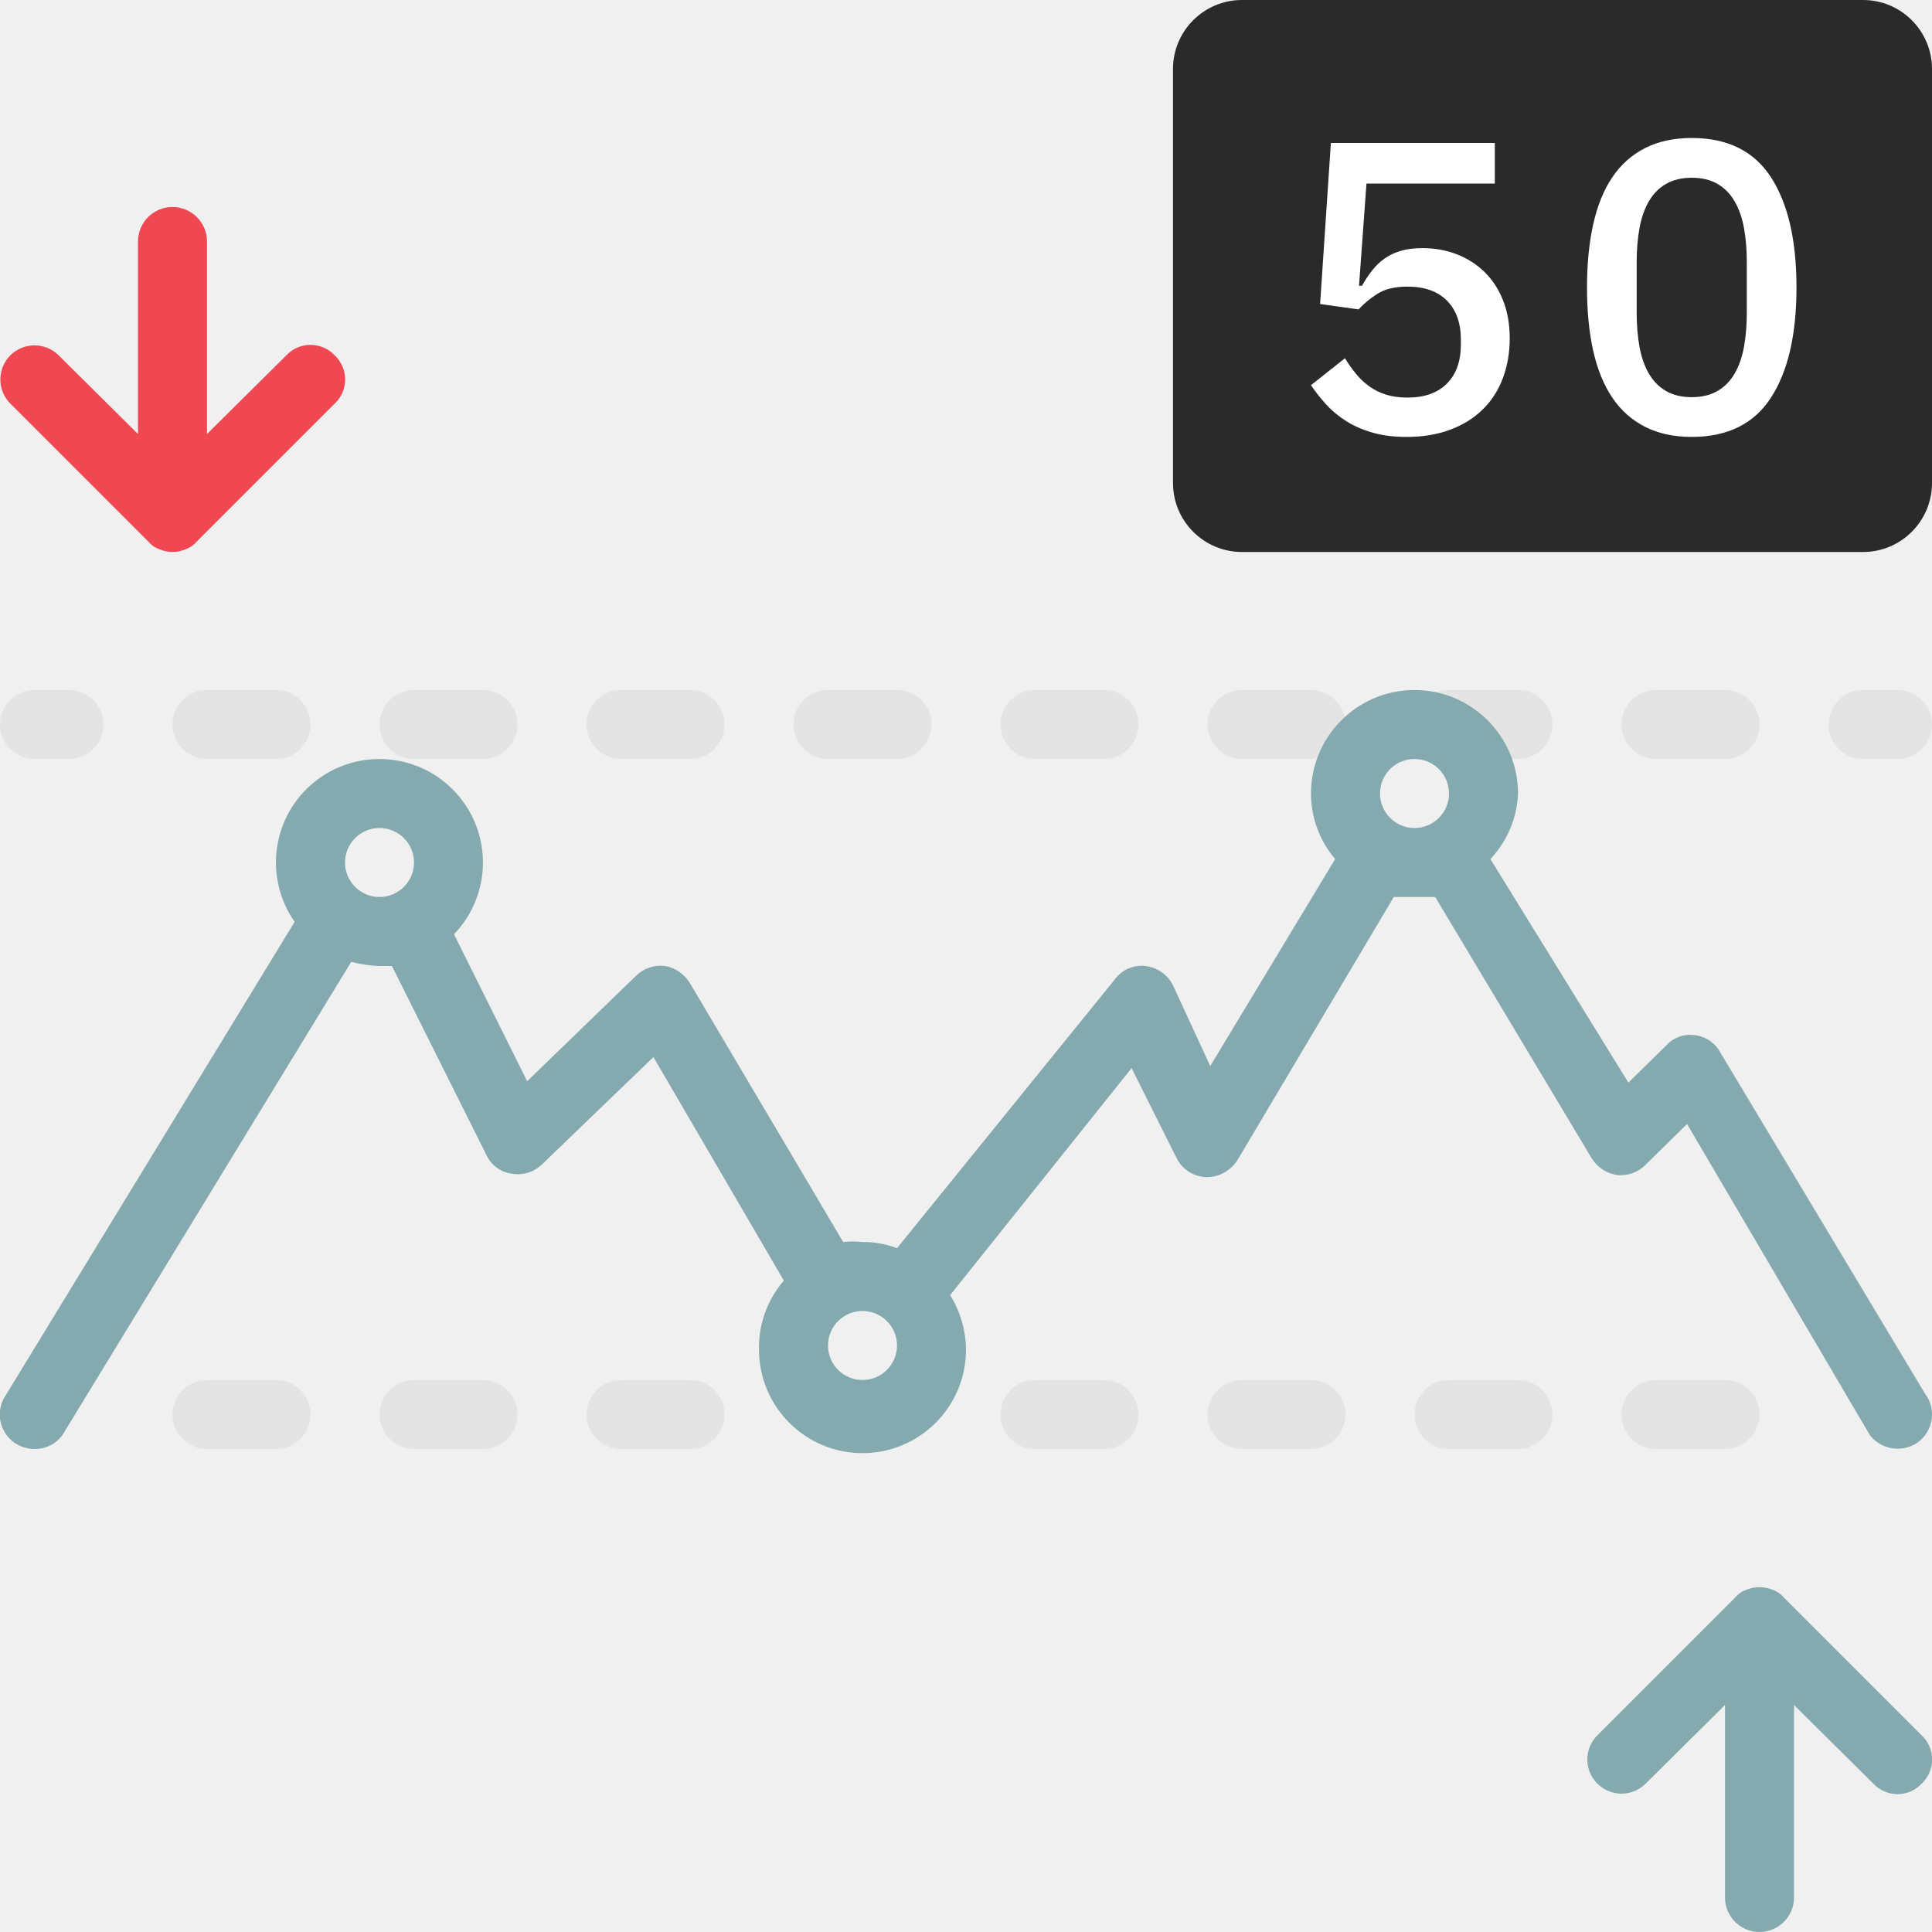
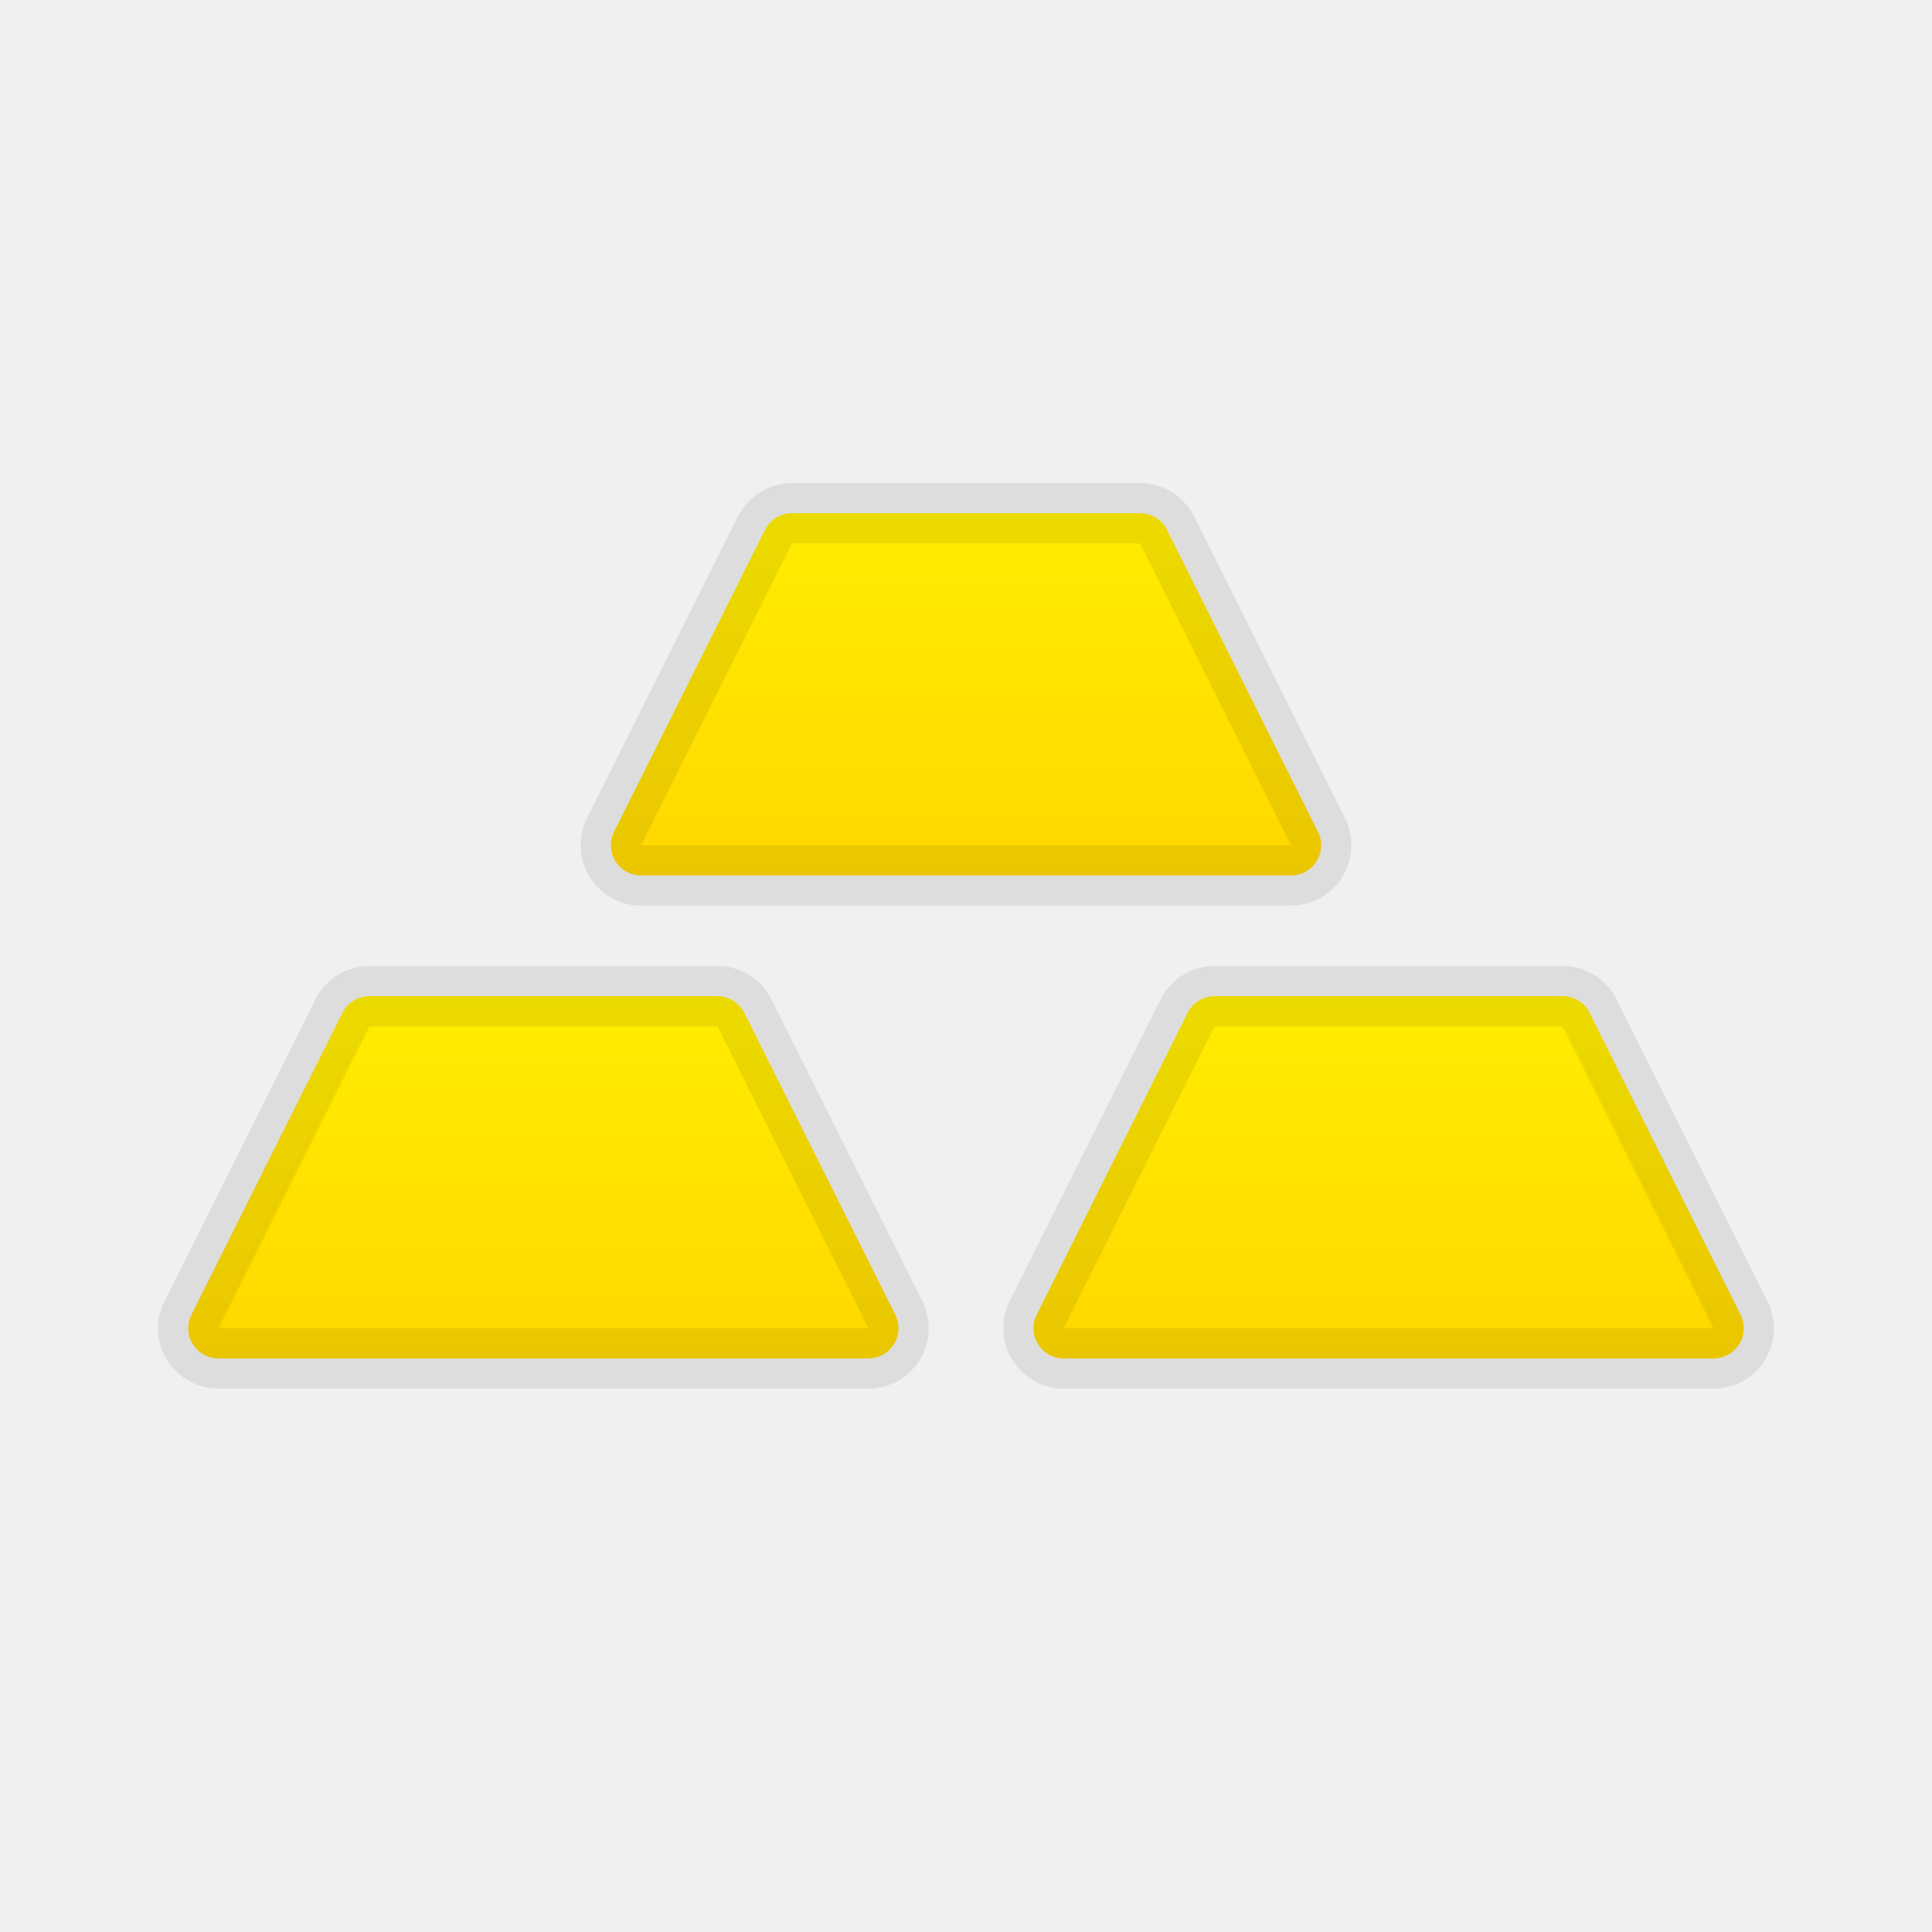
- <svg xmlns="http://www.w3.org/2000/svg" width="28" height="28" viewBox="0 0 28 28">
-   <g fill="none" fill-rule="evenodd" transform="translate(-2 -2)">
-     <path d="M0 0H32V32H0z" />
-     <path fill="#E4E4E4" fill-rule="nonzero" d="M29.5 13H29c-.276 0-.5-.224-.5-.5s.224-.5.5-.5h.5c.276 0 .5.224.5.5s-.224.5-.5.5zM27 13h-1c-.276 0-.5-.224-.5-.5s.224-.5.5-.5h1c.276 0 .5.224.5.5s-.224.5-.5.5zm-3 0h-1c-.276 0-.5-.224-.5-.5s.224-.5.5-.5h1c.276 0 .5.224.5.5s-.224.5-.5.5zm-3 0h-1c-.276 0-.5-.224-.5-.5s.224-.5.5-.5h1c.276 0 .5.224.5.5s-.224.5-.5.5zm-3 0h-1c-.276 0-.5-.224-.5-.5s.224-.5.5-.5h1c.276 0 .5.224.5.5s-.224.5-.5.5zm-3 0h-1c-.276 0-.5-.224-.5-.5s.224-.5.5-.5h1c.276 0 .5.224.5.5s-.224.5-.5.5zm-3 0h-1c-.276 0-.5-.224-.5-.5s.224-.5.5-.5h1c.276 0 .5.224.5.5s-.224.5-.5.5zm-3 0H8c-.276 0-.5-.224-.5-.5s.224-.5.5-.5h1c.276 0 .5.224.5.5s-.224.5-.5.5zm-3 0H5c-.276 0-.5-.224-.5-.5s.224-.5.5-.5h1c.276 0 .5.224.5.5s-.224.5-.5.5zM3 13h-.5c-.276 0-.5-.224-.5-.5s.224-.5.5-.5H3c.276 0 .5.224.5.5s-.224.5-.5.5zM27 23h-1c-.276 0-.5-.224-.5-.5s.224-.5.5-.5h1c.276 0 .5.224.5.5s-.224.5-.5.5zm-3 0h-1c-.276 0-.5-.224-.5-.5s.224-.5.5-.5h1c.276 0 .5.224.5.5s-.224.5-.5.5zm-3 0h-1c-.276 0-.5-.224-.5-.5s.224-.5.5-.5h1c.276 0 .5.224.5.5s-.224.5-.5.5zm-3 0h-1c-.276 0-.5-.224-.5-.5s.224-.5.5-.5h1c.276 0 .5.224.5.5s-.224.5-.5.5zm-6 0h-1c-.276 0-.5-.224-.5-.5s.224-.5.5-.5h1c.276 0 .5.224.5.5s-.224.5-.5.5zm-3 0H8c-.276 0-.5-.224-.5-.5s.224-.5.5-.5h1c.276 0 .5.224.5.5s-.224.5-.5.5zm-3 0H5c-.276 0-.5-.224-.5-.5s.224-.5.5-.5h1c.276 0 .5.224.5.5s-.224.5-.5.5z" />
-     <path fill="#EF4852" fill-rule="nonzero" d="M6.85 7.15c-.09-.097-.217-.152-.35-.152-.133 0-.26.055-.35.152L5 8.29V5.5c0-.276-.224-.5-.5-.5s-.5.224-.5.5v2.79L2.85 7.15c-.193-.193-.507-.193-.7 0-.193.193-.193.507 0 .7l2 2c.042.05.098.089.16.11.121.053.259.053.38 0 .062-.021.118-.06.16-.11l2-2c.097-.09.152-.217.152-.35 0-.133-.055-.26-.152-.35z" />
-     <path fill="#84AAAF" fill-rule="nonzero" d="M29.85 27.15l-2-2c-.042-.05-.098-.089-.16-.11-.122-.05-.258-.05-.38 0-.062.021-.118.06-.16.11l-2 2c-.125.125-.174.307-.128.478.046.17.18.304.35.35.17.046.353-.003.478-.128L27 26.71v2.79c0 .276.224.5.5.5s.5-.224.5-.5v-2.79l1.15 1.14c.09.097.217.152.35.152.133 0 .26-.055.35-.152.097-.09.152-.217.152-.35 0-.133-.055-.26-.152-.35zM29.9 22.2l-3-5c-.085-.116-.216-.19-.36-.2-.147-.015-.292.04-.39.15l-.55.54-2-3.24c.244-.258.387-.595.4-.95 0-.828-.672-1.5-1.5-1.5s-1.5.672-1.5 1.5c0 .348.124.685.35.95l-1.81 3-.54-1.17c-.077-.155-.228-.26-.4-.28-.17-.02-.338.053-.44.19L15 20.09c-.16-.062-.33-.092-.5-.09-.093-.01-.187-.01-.28 0L12 16.25c-.078-.131-.21-.223-.36-.25-.154-.02-.309.032-.42.14l-1.58 1.53-1.06-2.13c.548-.57.56-1.467.027-2.051-.533-.584-1.428-.654-2.046-.16-.617.495-.744 1.383-.291 2.031l-4.18 6.85c-.077.109-.108.244-.086.375.023.131.097.248.206.325.086.058.187.09.29.09.163.003.317-.076.41-.21l4.18-6.85c.134.035.272.056.41.06h.18l1.37 2.74c.068.148.208.25.37.27.156.027.315-.021.43-.13l1.62-1.56 1.89 3.24c-.24.277-.368.634-.36 1 0 .828.672 1.5 1.5 1.5s1.5-.672 1.5-1.5c-.003-.28-.082-.553-.23-.79l2.63-3.29.65 1.3c.08.165.246.273.43.28.181.002.35-.088.45-.24L22.2 15h.6l2.27 3.79c.082.13.217.219.37.24.152.014.303-.041.41-.15l.6-.59 2.65 4.51c.169.216.478.26.7.1.106-.08.176-.198.195-.33.019-.13-.015-.264-.095-.37zM7.5 15c-.276 0-.5-.224-.5-.5s.224-.5.5-.5.5.224.5.5-.224.5-.5.5zm7 7c-.276 0-.5-.224-.5-.5s.224-.5.5-.5.5.224.5.5-.224.5-.5.5zm8-8c-.276 0-.5-.224-.5-.5s.224-.5.5-.5.5.224.5.5-.224.5-.5.5z" />
-     <rect width="11" height="8" x="19" y="2" fill="#2A2A2A" fill-rule="nonzero" rx="1" />
-     <path fill="#FFF" fill-rule="nonzero" d="M23.664 4.66h-1.86l-.108 1.482h.042c.048-.084.098-.159.15-.225.052-.066.112-.123.18-.171.068-.048.146-.085.234-.111.088-.026.192-.039.312-.039.18 0 .347.03.501.09.154.06.288.146.402.258.114.112.203.249.267.411.064.162.096.345.096.549 0 .208-.033.4-.099.576-.066.176-.163.327-.291.453-.128.126-.285.224-.471.294-.186.07-.397.105-.633.105-.188 0-.354-.021-.498-.063-.144-.042-.271-.098-.381-.168-.11-.07-.206-.15-.288-.24-.082-.09-.155-.183-.219-.279l.492-.39c.052.084.106.16.162.228.056.068.12.128.192.18.072.052.153.092.243.12.09.028.193.042.309.042.248 0 .439-.068.573-.204.134-.136.201-.324.201-.564v-.072c0-.24-.067-.428-.201-.564-.134-.136-.325-.204-.573-.204-.18 0-.324.034-.432.102-.108.068-.2.144-.276.228l-.558-.078.156-2.334h2.376v.588zm2.854 3.672c-.26 0-.486-.049-.678-.147-.192-.098-.35-.239-.474-.423s-.216-.41-.276-.678c-.06-.268-.09-.574-.09-.918 0-.34.03-.645.09-.915s.152-.497.276-.681c.124-.184.282-.325.474-.423.192-.098.418-.147.678-.147.52 0 .903.19 1.149.57.246.38.369.912.369 1.596s-.123 1.216-.369 1.596c-.246.38-.629.57-1.149.57zm0-.576c.144 0 .267-.029.369-.087.102-.058.185-.141.249-.249.064-.108.11-.237.138-.387.028-.15.042-.317.042-.501V5.8c0-.184-.014-.351-.042-.501-.028-.15-.074-.279-.138-.387-.064-.108-.147-.191-.249-.249-.102-.058-.225-.087-.369-.087s-.267.029-.369.087c-.102.058-.185.141-.249.249-.064.108-.11.237-.138.387-.028.15-.042.317-.042.501v.732c0 .184.014.351.042.501.028.15.074.279.138.387.064.108.147.191.249.249.102.058.225.087.369.087z" />
+ <svg xmlns="http://www.w3.org/2000/svg" xmlns:xlink="http://www.w3.org/1999/xlink" width="32" height="32">
+   <defs>
+     <linearGradient x1="50%" y1="0%" x2="50%" y2="100%" id="goldusdb">
+       <stop stop-color="#FFED00" offset="0%" />
+       <stop stop-color="gold" offset="100%" />
+     </linearGradient>
+     <path d="M11.118 0h5.764a1 1 0 0 1 .894.553l2.5 5A1 1 0 0 1 19.382 7H8.618a1 1 0 0 1-.894-1.447l2.5-5A1 1 0 0 1 11.118 0z" id="goldusda" />
+     <path d="M4.118 8h5.764a1 1 0 0 1 .894.553l2.5 5A1 1 0 0 1 12.382 15H1.618a1 1 0 0 1-.894-1.447l2.5-5A1 1 0 0 1 4.118 8z" id="goldusdc" />
+     <path d="M18.118 8h5.764a1 1 0 0 1 .894.553l2.5 5A1 1 0 0 1 26.382 15H15.618a1 1 0 0 1-.894-1.447l2.5-5A1 1 0 0 1 18.118 8z" id="goldusdd" />
+   </defs>
+   <g fill="none" fill-rule="evenodd">
+     <g transform="translate(2 8)">
+       <use fill="gold" xlink:href="#a" />
+       <path stroke-opacity=".08" stroke="#000" d="M11.118.5a.5.5 0 0 0-.447.276l-2.5 5a.5.5 0 0 0 .447.724h10.764a.5.5 0 0 0 .447-.724l-2.5-5A.5.5 0 0 0 16.882.5h-5.764z" stroke-linejoin="square" fill="url(#goldusdb)" />
+     </g>
+     <g transform="translate(2 8)">
+       <use fill="gold" xlink:href="#c" />
+       <path stroke-opacity=".08" stroke="#000" d="M4.118 8.5a.5.5 0 0 0-.447.276l-2.5 5a.5.5 0 0 0 .447.724h10.764a.5.5 0 0 0 .447-.724l-2.5-5a.5.5 0 0 0-.447-.276H4.118z" stroke-linejoin="square" fill="url(#goldusdb)" />
+     </g>
+     <g transform="translate(2 8)">
+       <use fill="gold" xlink:href="#d" />
+       <path stroke-opacity=".08" stroke="#000" d="M18.118 8.5a.5.5 0 0 0-.447.276l-2.5 5a.5.5 0 0 0 .447.724h10.764a.5.5 0 0 0 .447-.724l-2.5-5a.5.5 0 0 0-.447-.276h-5.764z" stroke-linejoin="square" fill="url(#goldusdb)" />
+     </g>
  </g>
</svg>
